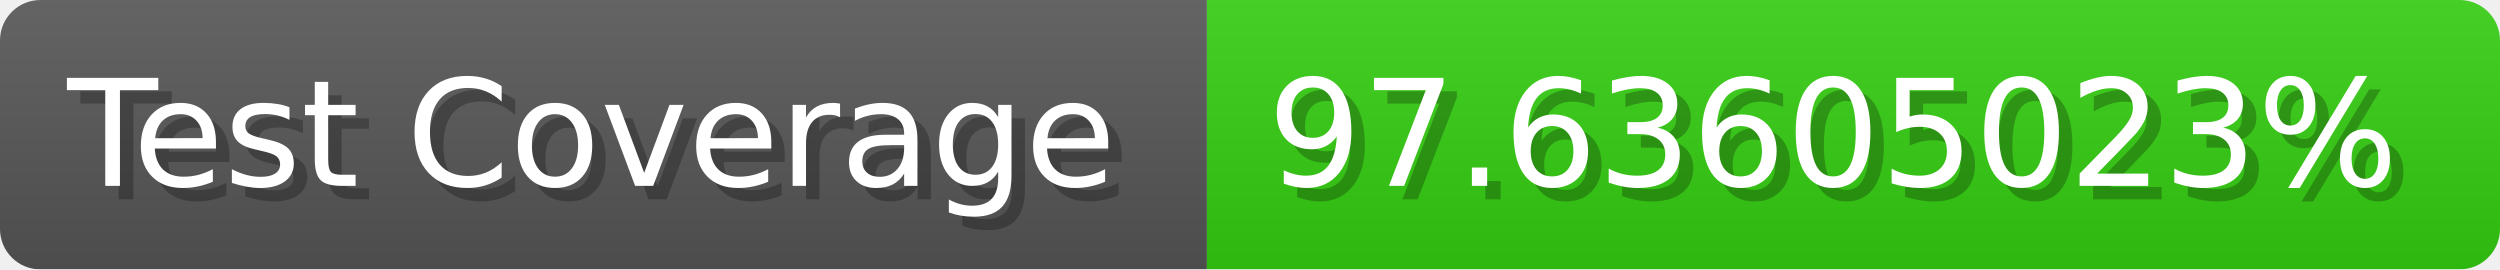
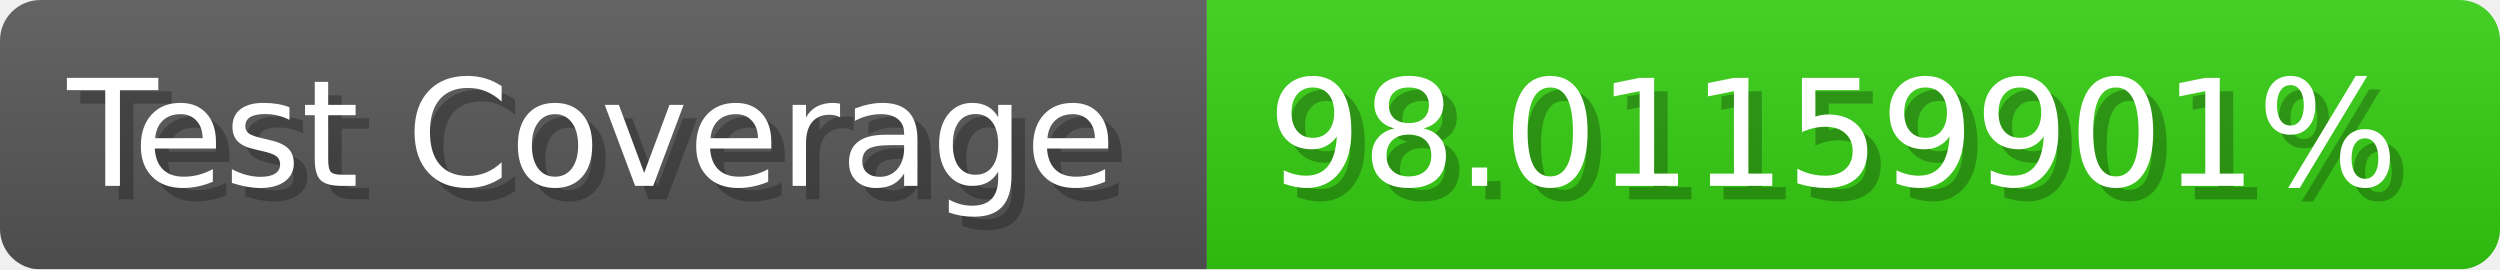
- <svg xmlns="http://www.w3.org/2000/svg" width="185.6" height="20" viewBox="0 0 1856 200" role="img" aria-label="Test Coverage: 97.63605023%">
+ <svg xmlns="http://www.w3.org/2000/svg" width="185.6" height="20" viewBox="0 0 1856 200" role="img" aria-label="Test Coverage: 98.01159901%">
  <linearGradient id="a" x2="0" y2="100%">
    <stop offset="0" stop-opacity=".1" stop-color="#EEE" />
    <stop offset="1" stop-opacity=".1" />
  </linearGradient>
  <mask id="m">
    <rect width="1856" height="200" rx="30" fill="#FFF" />
  </mask>
  <g mask="url(#m)">
    <rect width="896" height="200" fill="#555" />
    <rect width="960" height="200" fill="#3C1" x="896" />
    <rect width="1856" height="200" fill="url(#a)" />
  </g>
  <g aria-hidden="true" fill="#fff" text-anchor="start" font-family="Verdana,DejaVu Sans,sans-serif" font-size="110">
    <text x="60" y="148" textLength="796" fill="#000" opacity="0.25">Test Coverage</text>
    <text x="50" y="138" textLength="796">Test Coverage</text>
-     <text x="951" y="148" textLength="860" fill="#000" opacity="0.25">97.63605023%</text>
-     <text x="941" y="138" textLength="860">97.63605023%</text>
+     <text x="951" y="148" textLength="860" fill="#000" opacity="0.25">98.01159901%</text>
+     <text x="941" y="138" textLength="860">98.01159901%</text>
  </g>
</svg>
